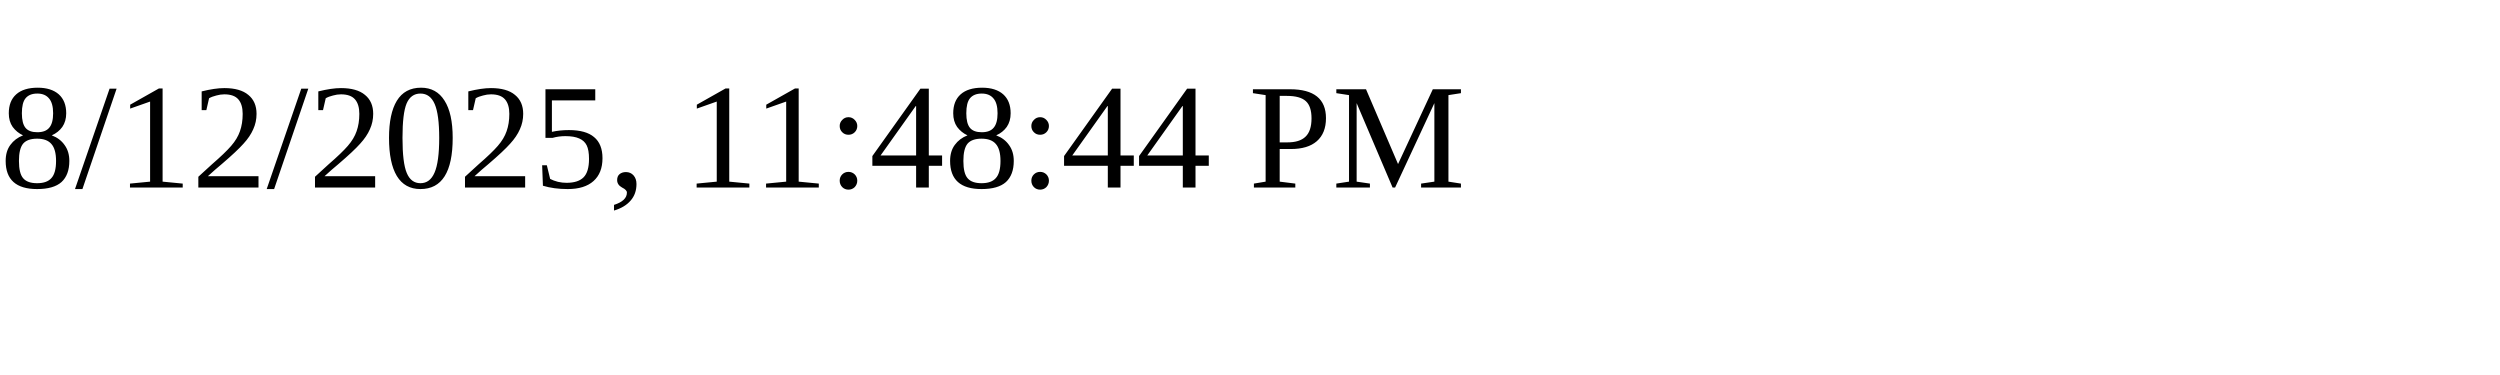
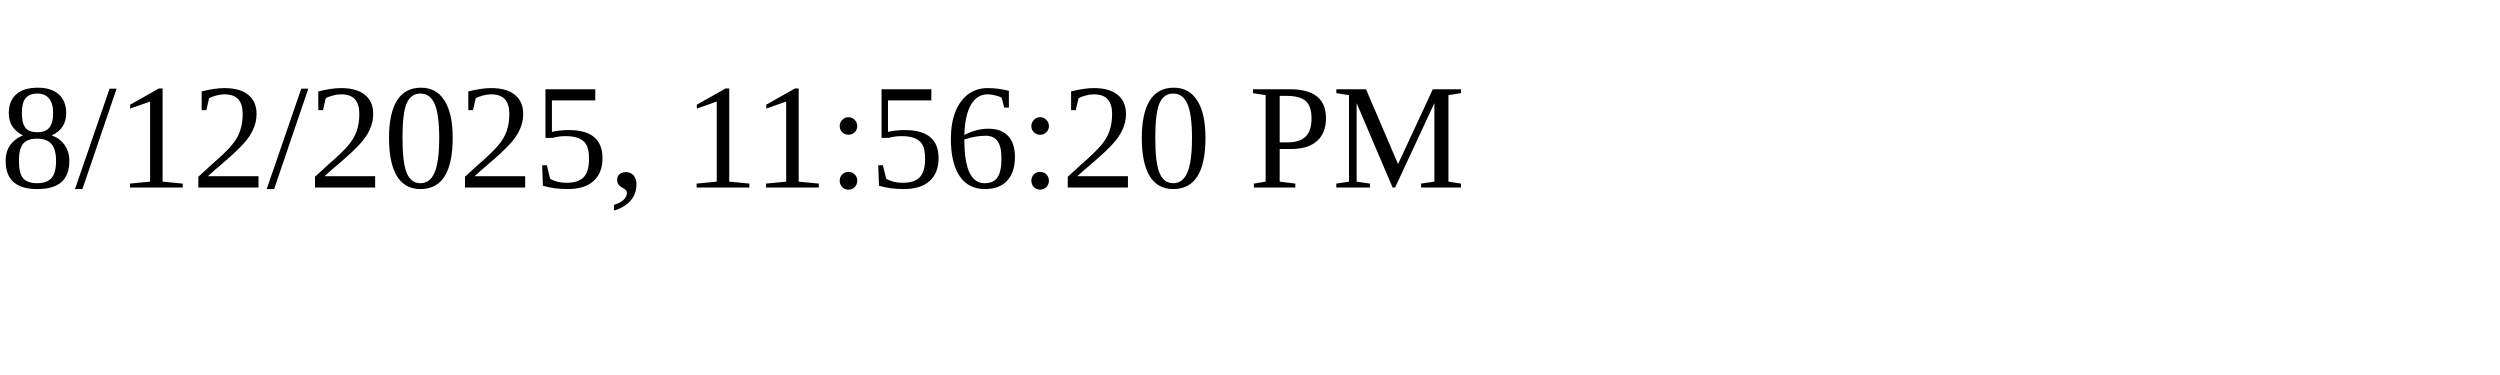
<svg xmlns="http://www.w3.org/2000/svg" height="30" width="200">
-   <text x="0" y="15">8/12/2025, 11:48:44 PM</text>
+   <text x="0" y="15">8/12/2025, 11:56:20 PM</text>
</svg>
